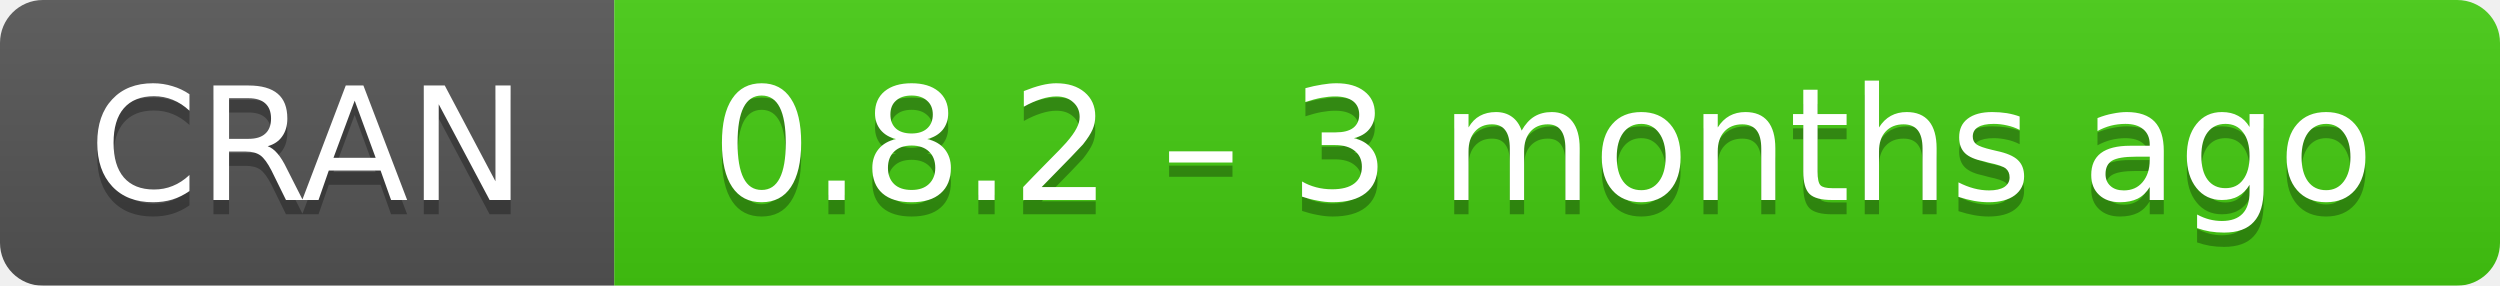
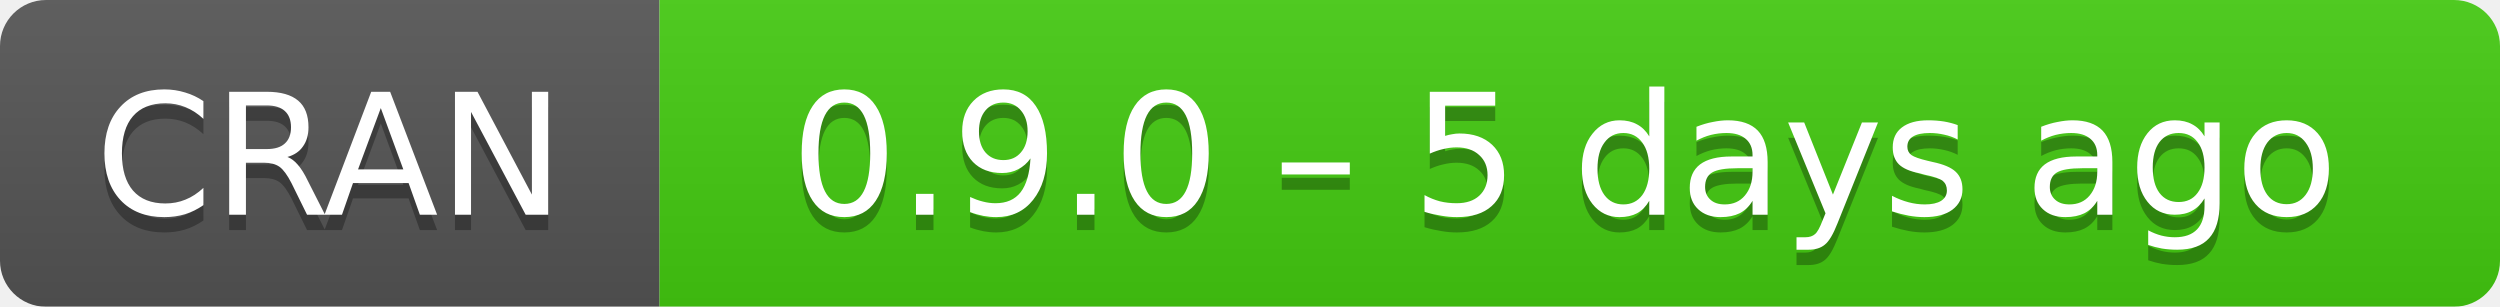
- <svg xmlns="http://www.w3.org/2000/svg" width="175" height="20" aria-label="CRAN 0.8.2 – 3 months ago">
+ <svg xmlns="http://www.w3.org/2000/svg" width="163" height="20" aria-label="CRAN 0.9.0 – 5 days ago">
  <linearGradient id="b" x2="0" y2="100%">
    <stop offset="0" stop-color="#bbb" stop-opacity=".1" />
    <stop offset="1" stop-opacity=".1" />
  </linearGradient>
  <mask id="a">
-     <rect width="175" height="20" rx="3" fill="#fff" />
+     <rect width="163" height="20" rx="3" fill="#fff" />
  </mask>
  <g mask="url(#a)">
    <path fill="#555" d="M0 0h43v20H0z" />
-     <path fill="#4c1" d="M43 0h153v20H43z" />
-     <path fill="url(#b)" d="M0 0h175v20H0z" />
+     <path fill="#4c1" d="M43 0h141v20H43z" />
+     <path fill="url(#b)" d="M0 0h163v20H0z" />
  </g>
  <g fill="#fff" text-anchor="middle" font-family="DejaVu Sans,Verdana,Geneva,sans-serif" font-size="11">
    <text x="21.5" y="15" fill="#010101" fill-opacity=".3">
      CRAN
    </text>
    <text x="21.5" y="14">
      CRAN
    </text>
-     <text x="108" y="15" fill="#010101" fill-opacity=".3">
-       0.8.2 – 3 months ago
+     <text x="102" y="15" fill="#010101" fill-opacity=".3">
+       0.9.0 – 5 days ago
    </text>
-     <text x="108" y="14">
-       0.8.2 – 3 months ago
+     <text x="102" y="14">
+       0.9.0 – 5 days ago
    </text>
  </g>
</svg>
